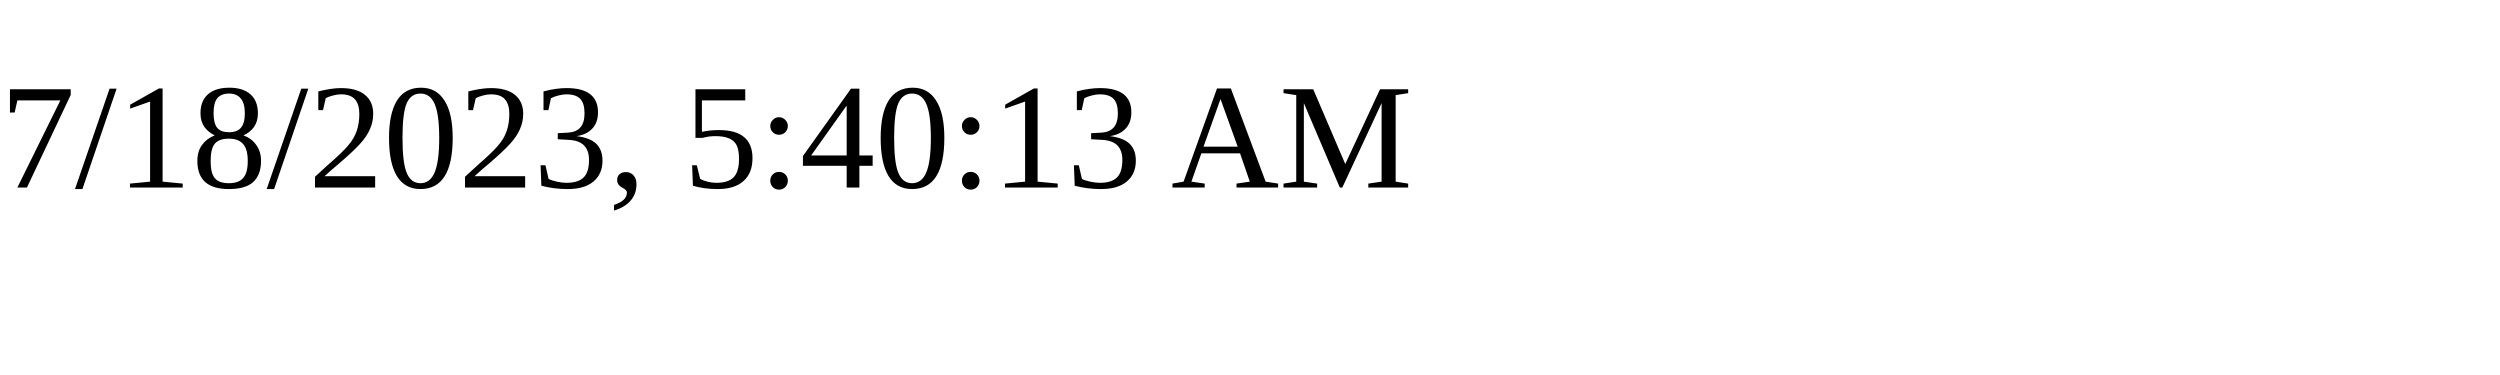
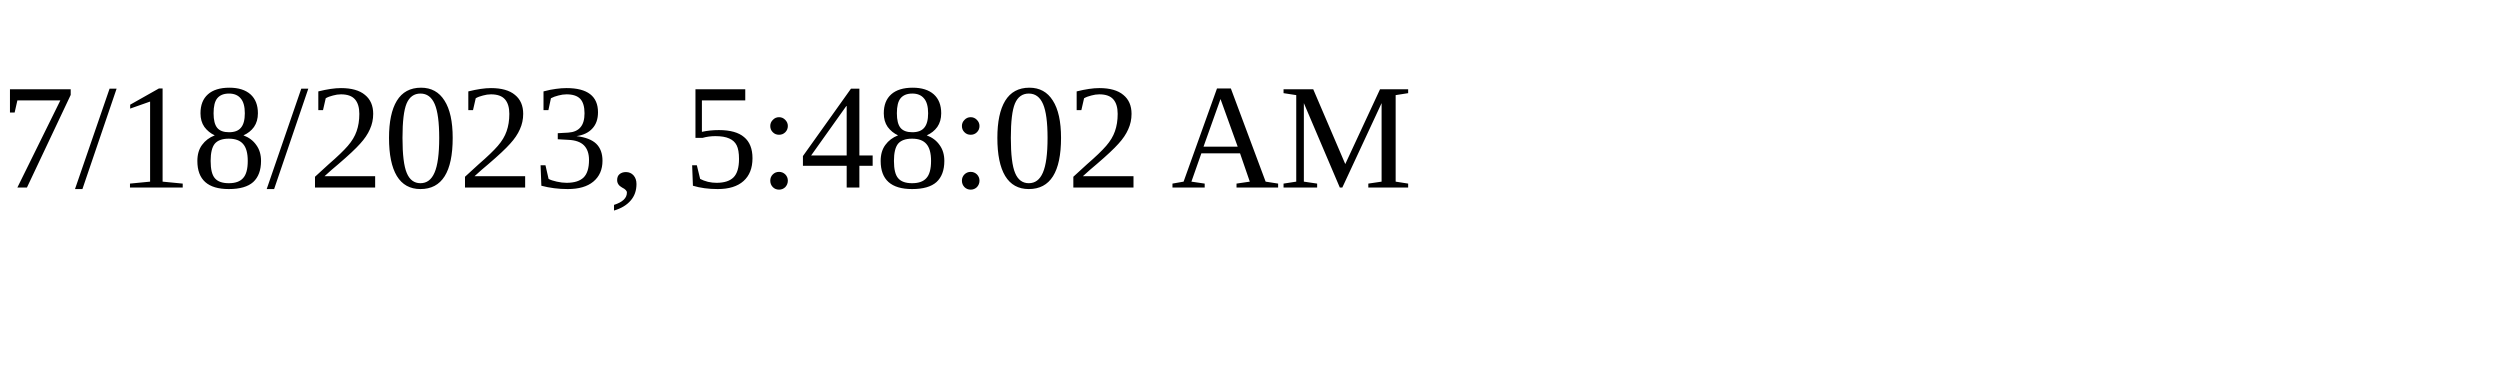
<svg xmlns="http://www.w3.org/2000/svg" height="30" width="200">
-   <text x="0" y="15">7/18/2023, 5:40:13 AM</text>
+   <text x="0" y="15">7/18/2023, 5:48:02 AM</text>
</svg>
